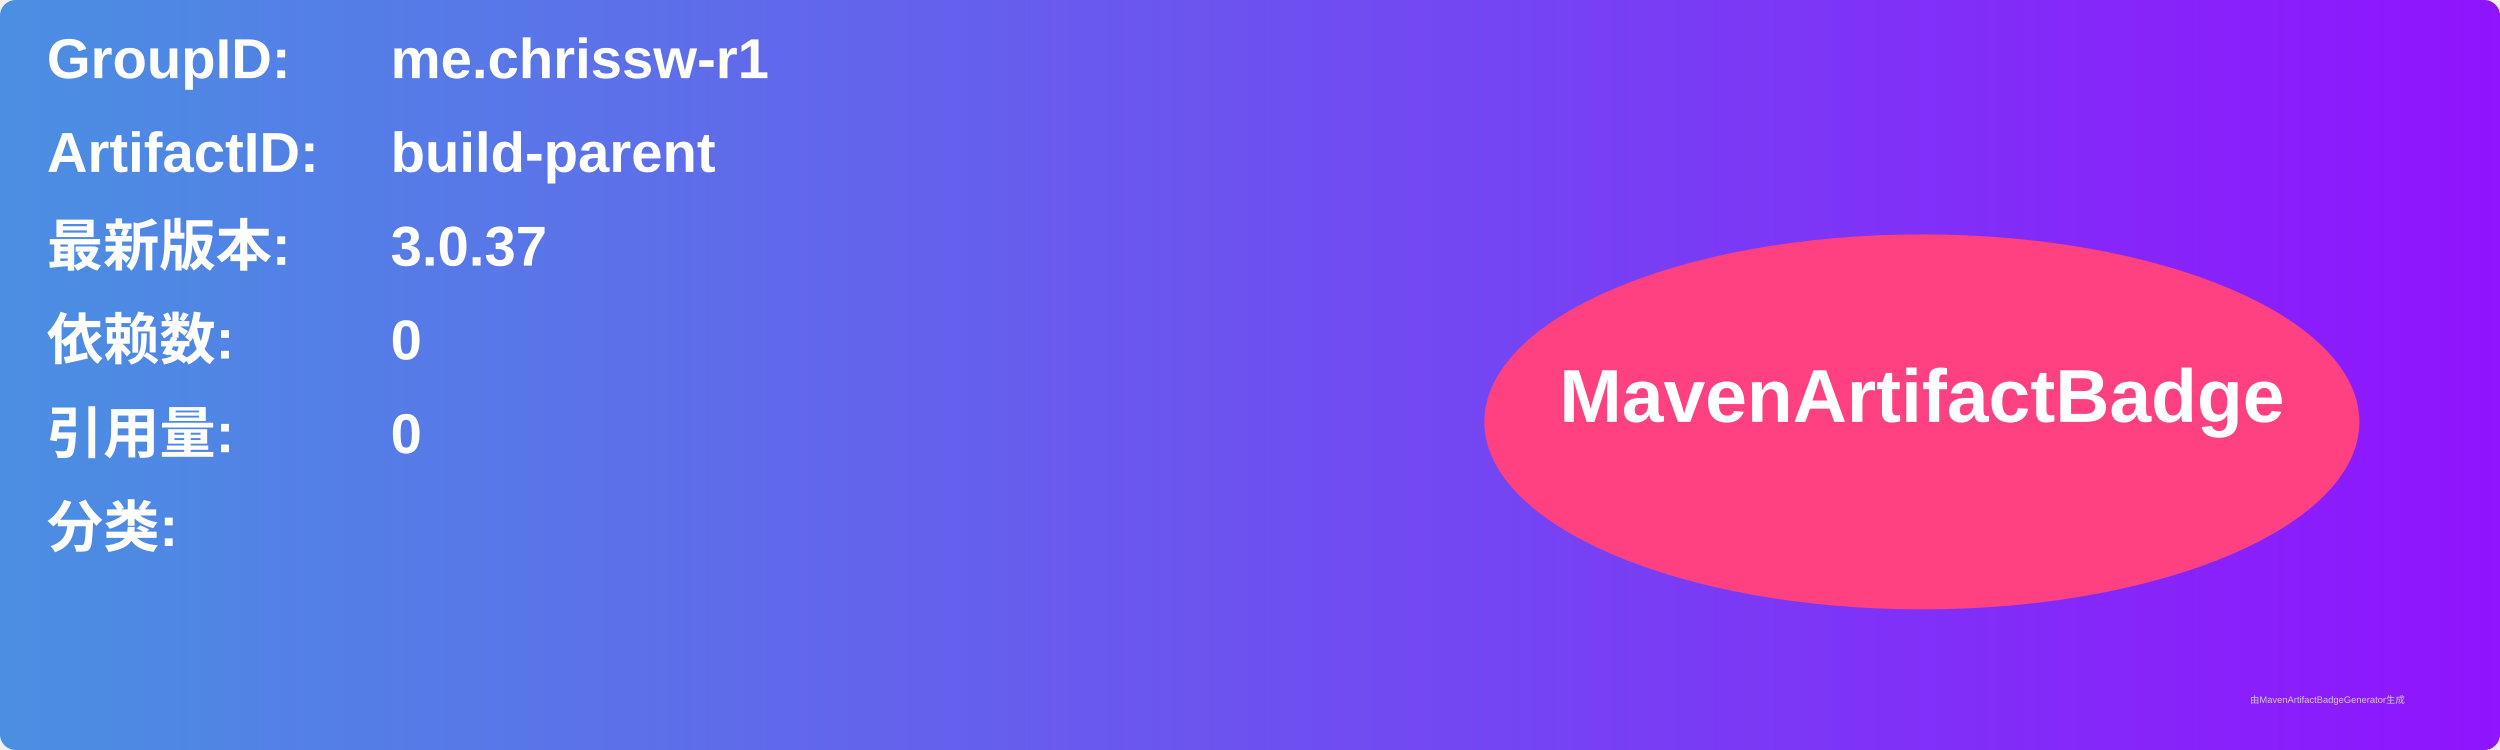
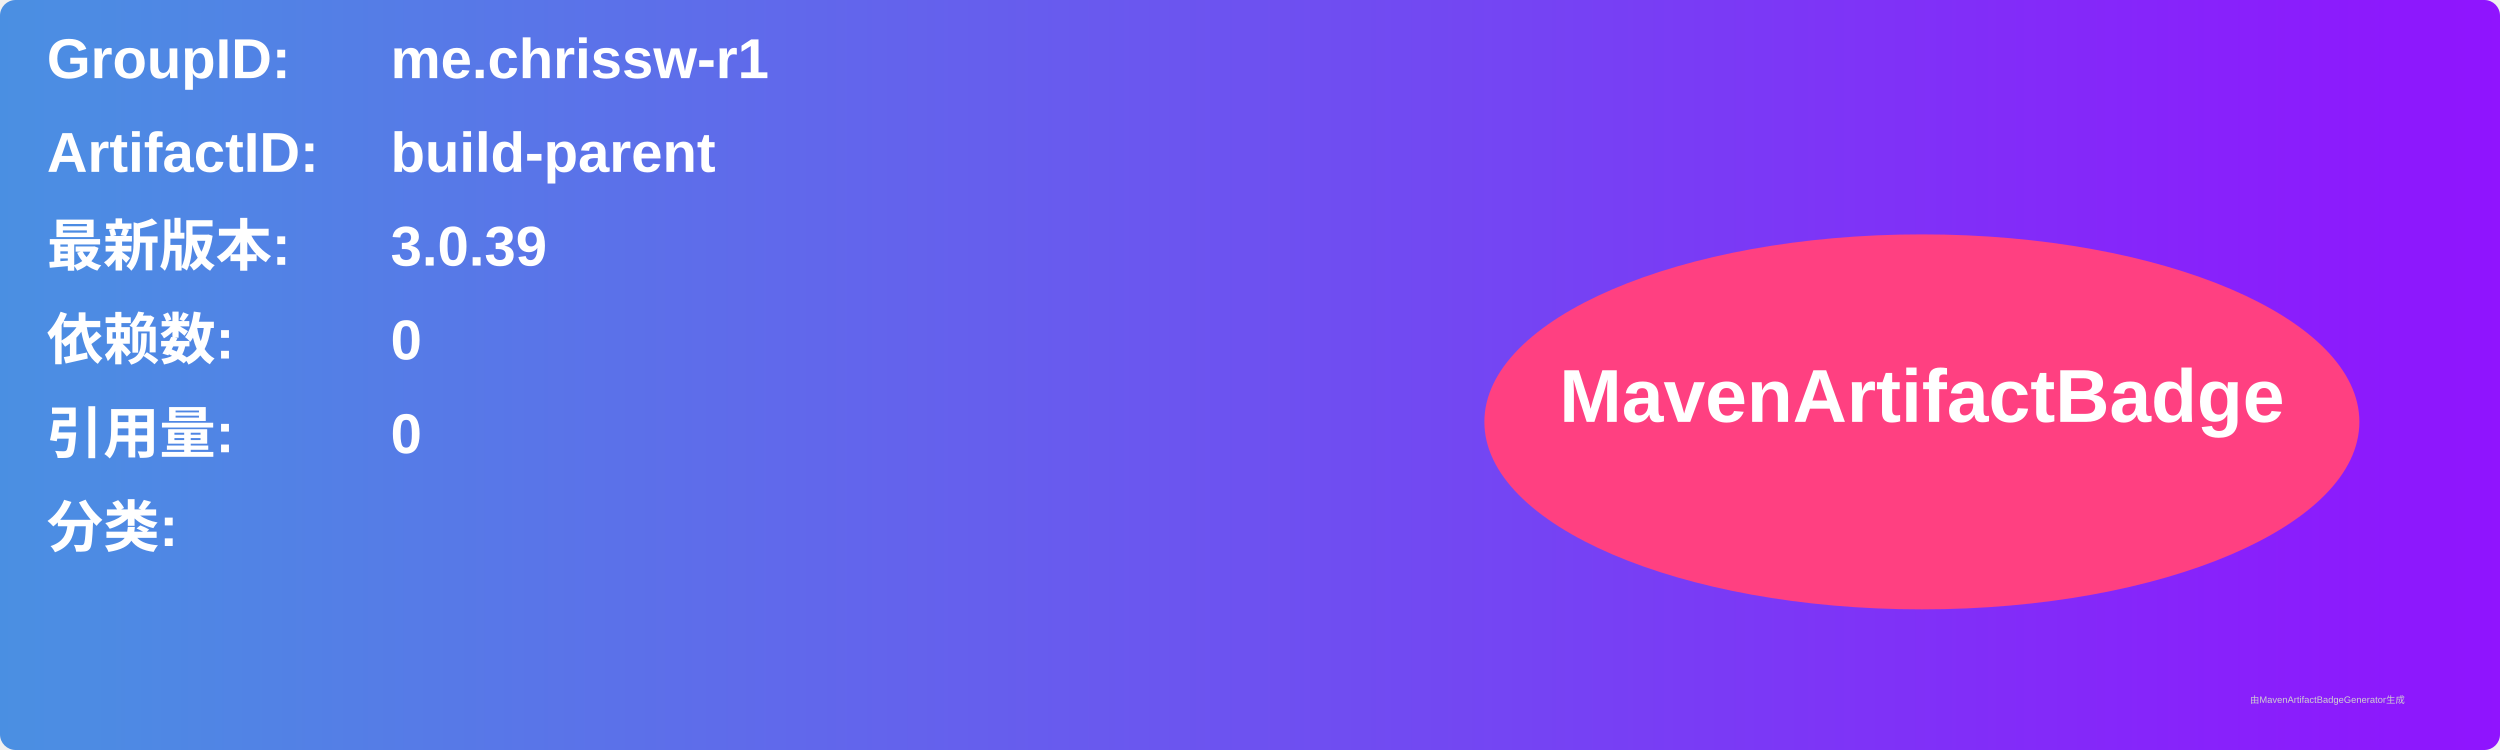
<svg xmlns="http://www.w3.org/2000/svg" width="800" height="240" viewBox="0 0 800 240">
  <linearGradient id="grad" x1="0%" y1="0%" x2="100%" y2="0%">
    <stop offset="0%" stop-color="#4a90e2" />
    <stop offset="100%" stop-color="#9013fe" />
  </linearGradient>
  <rect width="100%" height="100%" rx="5" ry="5" fill="url(#grad)" />
  <g transform="translate(15, 15)">
    <text x="0" y="10" font-family="Arial" font-size="18" fill="white" font-weight="bold" width="260">GroupID:</text>
    <text x="110" y="10" font-family="Arial" font-size="18" fill="white" font-weight="bold" width="460">me.chrissw-r1</text>
    <text x="0" y="40" font-family="Arial" font-size="18" fill="white" font-weight="bold" width="260">ArtifactID:</text>
    <text x="110" y="40" font-family="Arial" font-size="18" fill="white" font-weight="bold" width="460">build-parent</text>
    <text x="0" y="70" font-family="Arial" font-size="18" fill="white" font-weight="bold">最新版本:</text>
    <text x="110" y="70" font-family="Arial" font-size="18" fill="white" font-weight="bold">
-       <tspan font-weight="bold">3.0.37</tspan>
+       <tspan font-weight="bold">3.0.39</tspan>
    </text>
    <text x="0" y="100" font-family="Arial" font-size="18" fill="white" font-weight="bold">依赖数: </text>
    <text x="110" y="100" font-family="Arial" font-size="18" fill="white">
      <tspan font-weight="bold">0</tspan>
    </text>
    <text x="0" y="130" font-family="Arial" font-size="18" fill="white" font-weight="bold">引用量: </text>
    <text x="110" y="130" font-family="Arial" font-size="18" fill="white">
      <tspan font-weight="bold">0</tspan>
    </text>
    <text x="0" y="160" font-family="Arial" font-size="18" fill="white" font-weight="bold">分类:</text>
    <text x="10" y="190" font-family="Arial" font-size="10" fill="white">
      <tspan font-weight="bold" />
    </text>
    <ellipse cx="600" cy="120" rx="140" ry="60" fill="#ff4081" />
    <text x="600" y="120" text-anchor="middle" font-family="Arial" font-size="24" fill="white" font-weight="bold">MavenArtifactBadge</text>
  </g>
  <text x="720" y="225" font-family="Arial" font-size="3" fill="#d0d0d0">由MavenArtifactBadgeGenerator生成</text>
</svg>
